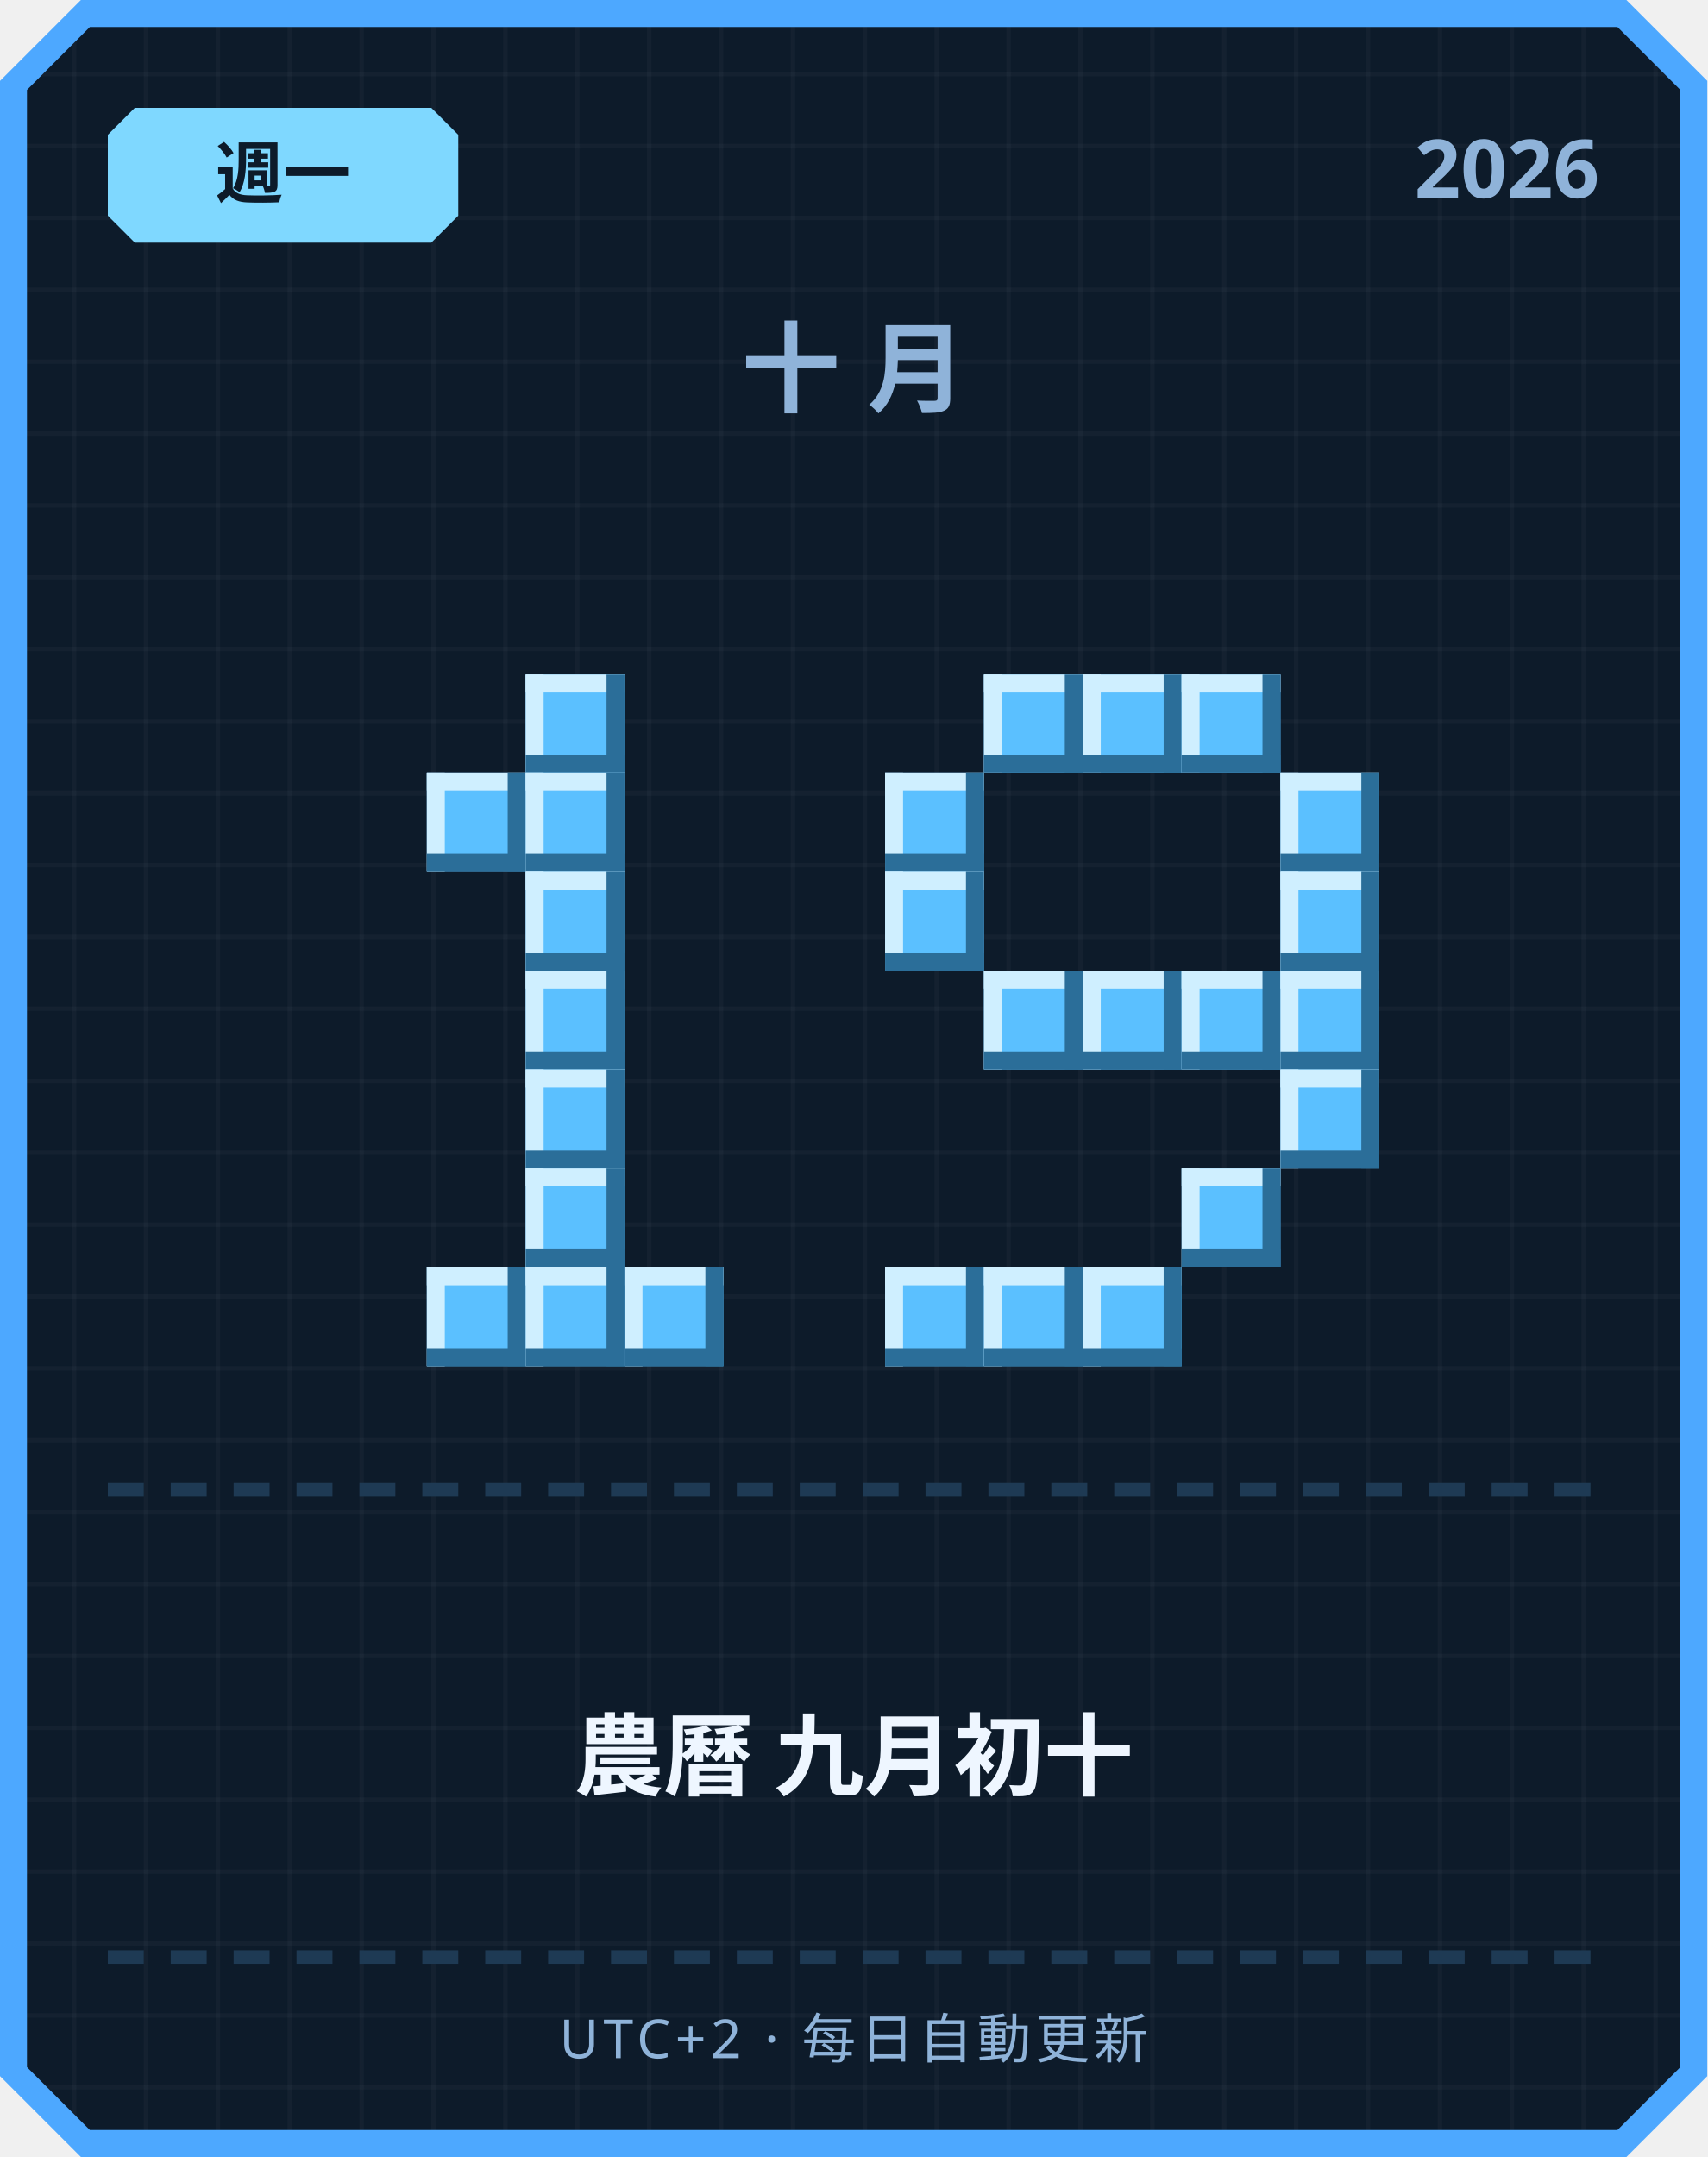
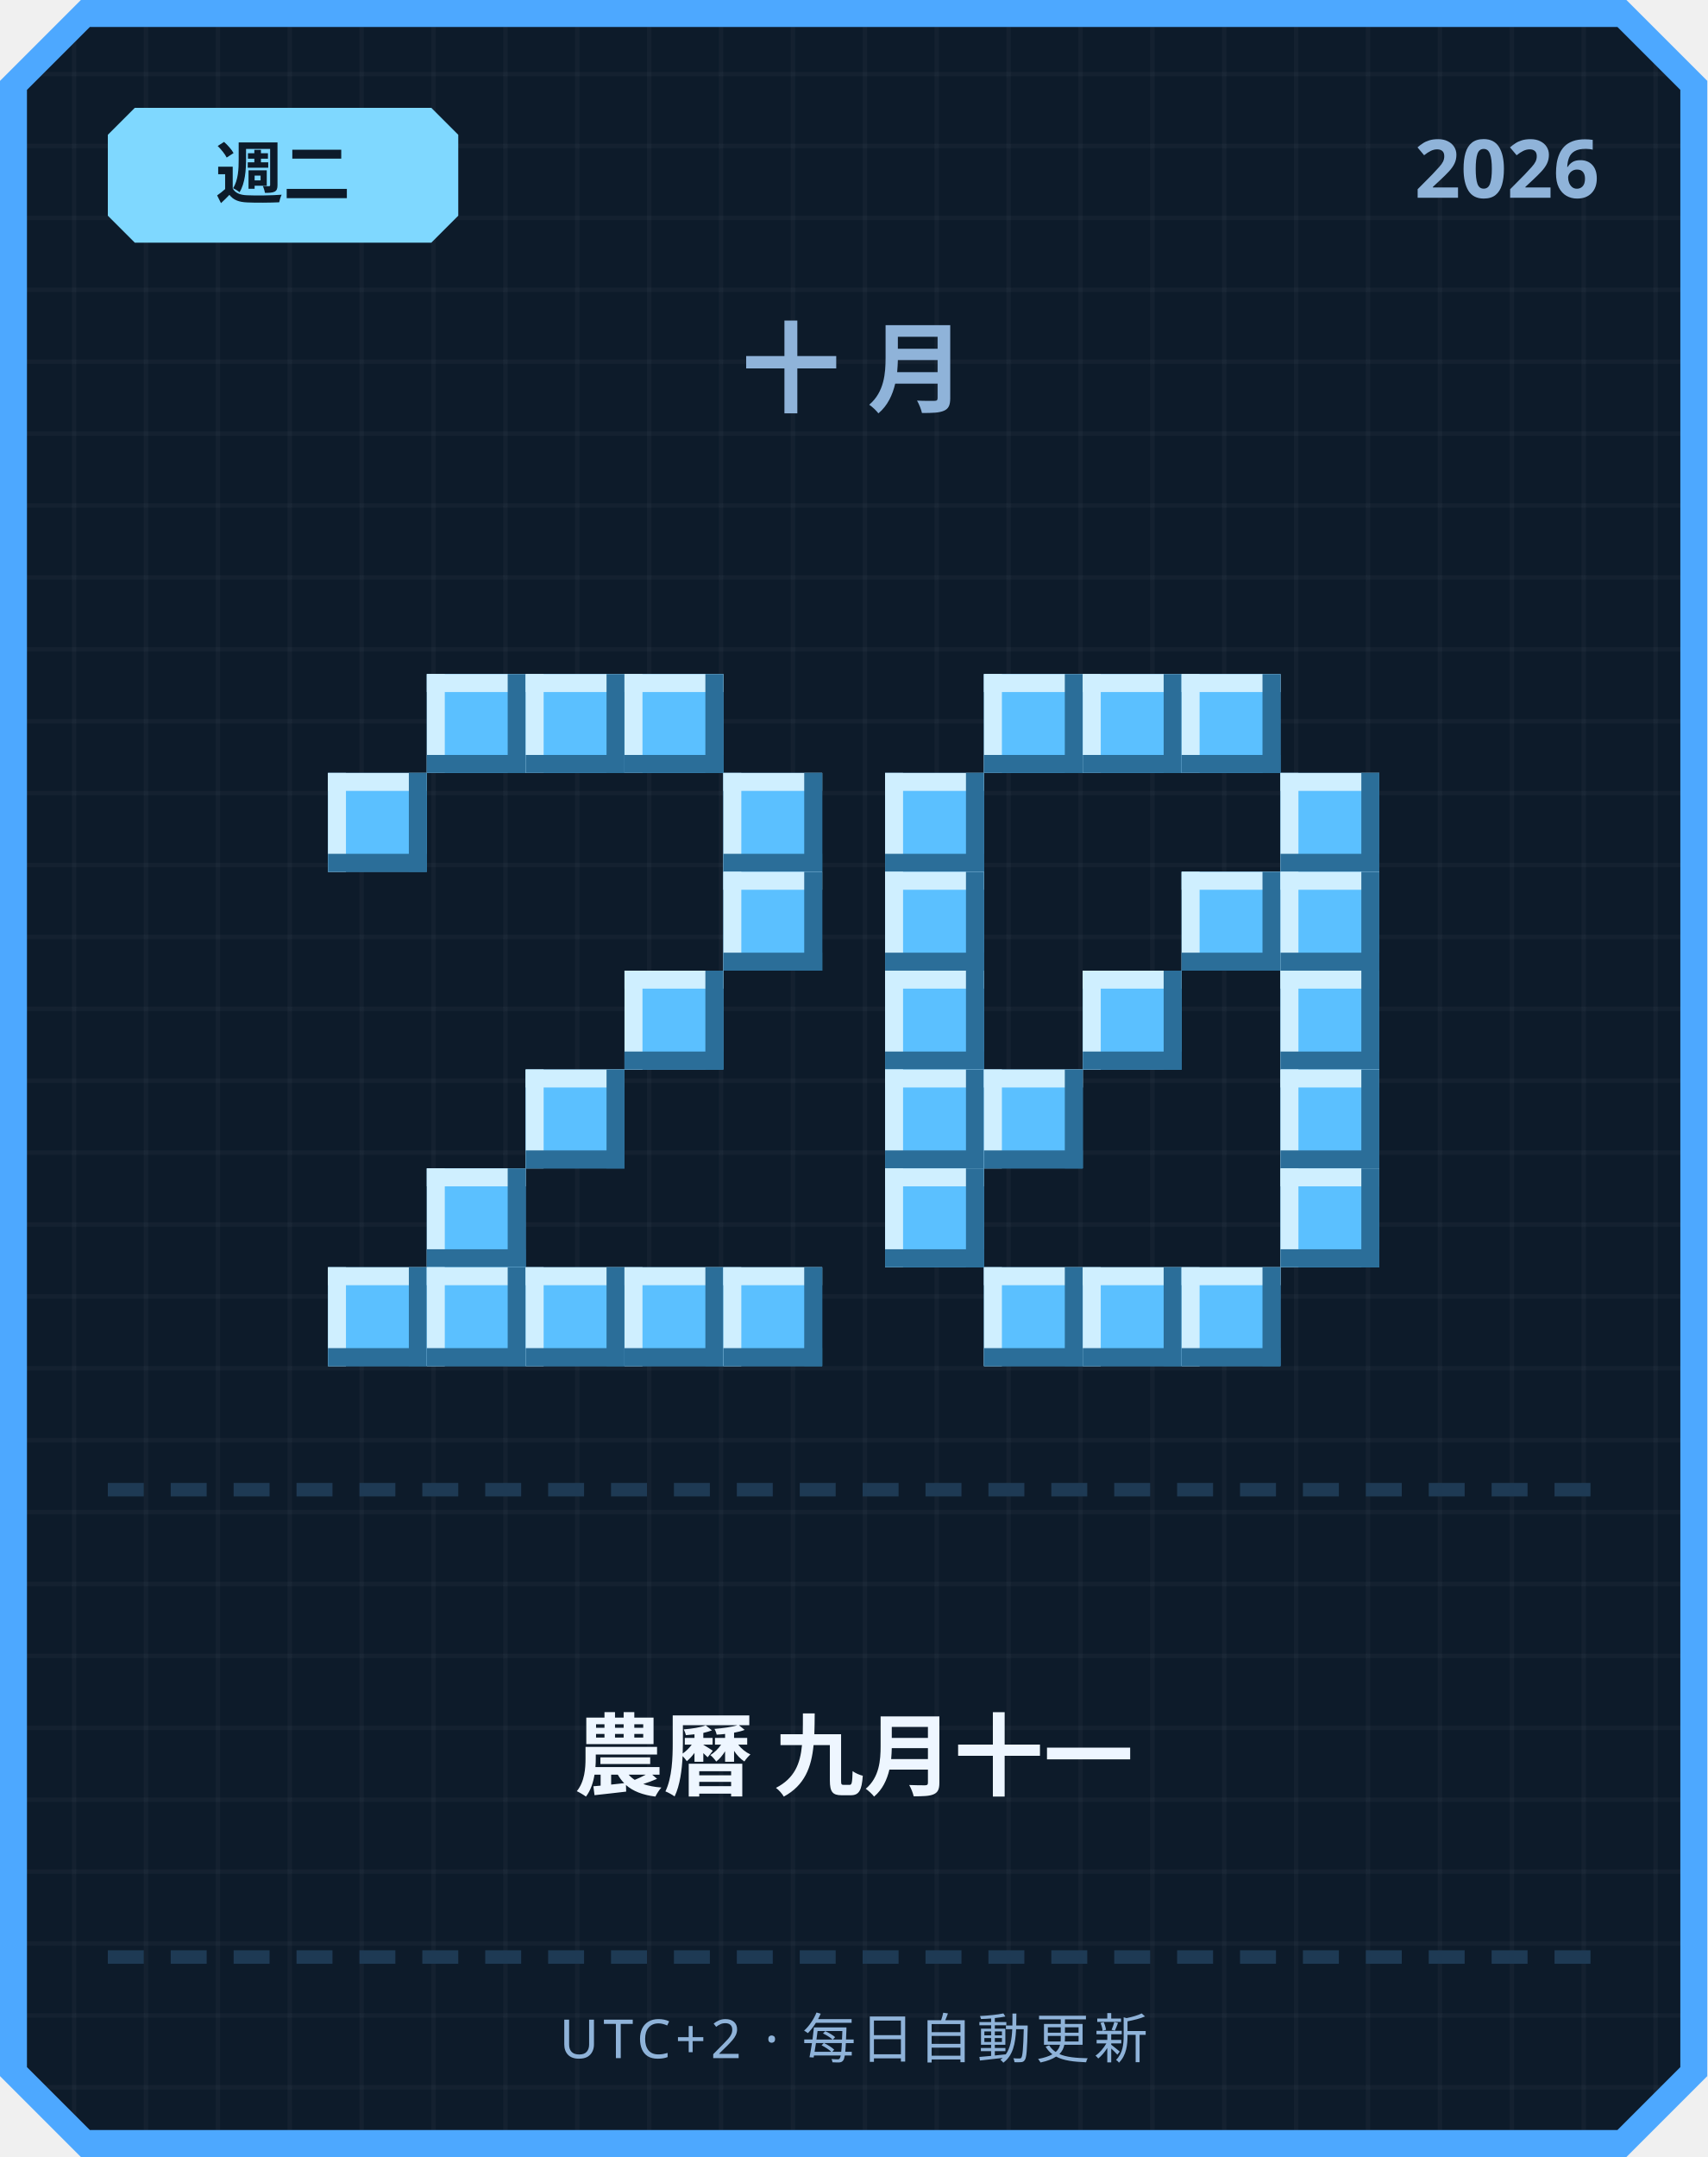
<svg xmlns="http://www.w3.org/2000/svg" width="380" height="480" viewBox="0 0 380 480">
  <defs>
    <pattern id="grid" width="16" height="16" patternUnits="userSpaceOnUse">
      <rect width="16" height="16" fill="#0d1b2a" />
      <rect width="1" height="16" fill="#ffffff" opacity="0.03" />
      <rect width="16" height="1" fill="#ffffff" opacity="0.03" />
    </pattern>
  </defs>
  <path d="M 18,0 L 362,0 L 380,18 L 380,462 L 362,480 L 18,480 L 0,462 L 0,18 Z" fill="#4da8ff" />
  <path d="M 20,6 L 360,6 L 374,20 L 374,460 L 360,474 L 20,474 L 6,460 L 6,20 Z" fill="url(#grid)" />
  <path d="M 30,24 L 96,24 L 102,30 L 102,48 L 96,54 L 30,54 L 24,48 L 24,30 Z" fill="#7fd8ff" />
-   <text x="63" y="44" text-anchor="middle" font-family="'Segoe UI', sans-serif" font-size="15" font-weight="700" fill="#0d1b2a">週一</text>
+   <text x="63" y="44" text-anchor="middle" font-family="'Segoe UI', sans-serif" font-size="15" font-weight="700" fill="#0d1b2a">週二</text>
  <text x="356" y="44" text-anchor="end" font-family="'Segoe UI', sans-serif" font-size="18" font-weight="700" fill="#8fb3d9">2026</text>
  <text x="190" y="90" text-anchor="middle" font-family="'Segoe UI', sans-serif" font-size="22" font-weight="700" letter-spacing="6" fill="#8fb3d9">十月</text>
+   <rect x="95" y="150" width="22" height="22" fill="#5bc0ff" />
+   <rect x="95" y="150" width="22" height="4" fill="#cfefff" />
+   <rect x="95" y="150" width="4" height="22" fill="#cfefff" />
+   <rect x="95" y="168" width="22" height="4" fill="#2b6e99" />
+   <rect x="113" y="150" width="4" height="22" fill="#2b6e99" />
  <rect x="117" y="150" width="22" height="22" fill="#5bc0ff" />
  <rect x="117" y="150" width="22" height="4" fill="#cfefff" />
  <rect x="117" y="150" width="4" height="22" fill="#cfefff" />
  <rect x="117" y="168" width="22" height="4" fill="#2b6e99" />
  <rect x="135" y="150" width="4" height="22" fill="#2b6e99" />
-   <rect x="95" y="172" width="22" height="22" fill="#5bc0ff" />
-   <rect x="95" y="172" width="22" height="4" fill="#cfefff" />
-   <rect x="95" y="172" width="4" height="22" fill="#cfefff" />
-   <rect x="95" y="190" width="22" height="4" fill="#2b6e99" />
-   <rect x="113" y="172" width="4" height="22" fill="#2b6e99" />
-   <rect x="117" y="172" width="22" height="22" fill="#5bc0ff" />
-   <rect x="117" y="172" width="22" height="4" fill="#cfefff" />
-   <rect x="117" y="172" width="4" height="22" fill="#cfefff" />
-   <rect x="117" y="190" width="22" height="4" fill="#2b6e99" />
-   <rect x="135" y="172" width="4" height="22" fill="#2b6e99" />
-   <rect x="117" y="194" width="22" height="22" fill="#5bc0ff" />
-   <rect x="117" y="194" width="22" height="4" fill="#cfefff" />
-   <rect x="117" y="194" width="4" height="22" fill="#cfefff" />
-   <rect x="117" y="212" width="22" height="4" fill="#2b6e99" />
-   <rect x="135" y="194" width="4" height="22" fill="#2b6e99" />
-   <rect x="117" y="216" width="22" height="22" fill="#5bc0ff" />
-   <rect x="117" y="216" width="22" height="4" fill="#cfefff" />
-   <rect x="117" y="216" width="4" height="22" fill="#cfefff" />
-   <rect x="117" y="234" width="22" height="4" fill="#2b6e99" />
-   <rect x="135" y="216" width="4" height="22" fill="#2b6e99" />
+   <rect x="139" y="150" width="22" height="22" fill="#5bc0ff" />
+   <rect x="139" y="150" width="22" height="4" fill="#cfefff" />
+   <rect x="139" y="150" width="4" height="22" fill="#cfefff" />
+   <rect x="139" y="168" width="22" height="4" fill="#2b6e99" />
+   <rect x="157" y="150" width="4" height="22" fill="#2b6e99" />
+   <rect x="73" y="172" width="22" height="22" fill="#5bc0ff" />
+   <rect x="73" y="172" width="22" height="4" fill="#cfefff" />
+   <rect x="73" y="172" width="4" height="22" fill="#cfefff" />
+   <rect x="73" y="190" width="22" height="4" fill="#2b6e99" />
+   <rect x="91" y="172" width="4" height="22" fill="#2b6e99" />
+   <rect x="161" y="172" width="22" height="22" fill="#5bc0ff" />
+   <rect x="161" y="172" width="22" height="4" fill="#cfefff" />
+   <rect x="161" y="172" width="4" height="22" fill="#cfefff" />
+   <rect x="161" y="190" width="22" height="4" fill="#2b6e99" />
+   <rect x="179" y="172" width="4" height="22" fill="#2b6e99" />
+   <rect x="161" y="194" width="22" height="22" fill="#5bc0ff" />
+   <rect x="161" y="194" width="22" height="4" fill="#cfefff" />
+   <rect x="161" y="194" width="4" height="22" fill="#cfefff" />
+   <rect x="161" y="212" width="22" height="4" fill="#2b6e99" />
+   <rect x="179" y="194" width="4" height="22" fill="#2b6e99" />
+   <rect x="139" y="216" width="22" height="22" fill="#5bc0ff" />
+   <rect x="139" y="216" width="22" height="4" fill="#cfefff" />
+   <rect x="139" y="216" width="4" height="22" fill="#cfefff" />
+   <rect x="139" y="234" width="22" height="4" fill="#2b6e99" />
+   <rect x="157" y="216" width="4" height="22" fill="#2b6e99" />
  <rect x="117" y="238" width="22" height="22" fill="#5bc0ff" />
  <rect x="117" y="238" width="22" height="4" fill="#cfefff" />
  <rect x="117" y="238" width="4" height="22" fill="#cfefff" />
  <rect x="117" y="256" width="22" height="4" fill="#2b6e99" />
  <rect x="135" y="238" width="4" height="22" fill="#2b6e99" />
-   <rect x="117" y="260" width="22" height="22" fill="#5bc0ff" />
-   <rect x="117" y="260" width="22" height="4" fill="#cfefff" />
-   <rect x="117" y="260" width="4" height="22" fill="#cfefff" />
-   <rect x="117" y="278" width="22" height="4" fill="#2b6e99" />
-   <rect x="135" y="260" width="4" height="22" fill="#2b6e99" />
+   <rect x="95" y="260" width="22" height="22" fill="#5bc0ff" />
+   <rect x="95" y="260" width="22" height="4" fill="#cfefff" />
+   <rect x="95" y="260" width="4" height="22" fill="#cfefff" />
+   <rect x="95" y="278" width="22" height="4" fill="#2b6e99" />
+   <rect x="113" y="260" width="4" height="22" fill="#2b6e99" />
+   <rect x="73" y="282" width="22" height="22" fill="#5bc0ff" />
+   <rect x="73" y="282" width="22" height="4" fill="#cfefff" />
+   <rect x="73" y="282" width="4" height="22" fill="#cfefff" />
+   <rect x="73" y="300" width="22" height="4" fill="#2b6e99" />
+   <rect x="91" y="282" width="4" height="22" fill="#2b6e99" />
  <rect x="95" y="282" width="22" height="22" fill="#5bc0ff" />
  <rect x="95" y="282" width="22" height="4" fill="#cfefff" />
  <rect x="95" y="282" width="4" height="22" fill="#cfefff" />
  <rect x="95" y="300" width="22" height="4" fill="#2b6e99" />
  <rect x="113" y="282" width="4" height="22" fill="#2b6e99" />
  <rect x="117" y="282" width="22" height="22" fill="#5bc0ff" />
  <rect x="117" y="282" width="22" height="4" fill="#cfefff" />
  <rect x="117" y="282" width="4" height="22" fill="#cfefff" />
  <rect x="117" y="300" width="22" height="4" fill="#2b6e99" />
  <rect x="135" y="282" width="4" height="22" fill="#2b6e99" />
  <rect x="139" y="282" width="22" height="22" fill="#5bc0ff" />
  <rect x="139" y="282" width="22" height="4" fill="#cfefff" />
  <rect x="139" y="282" width="4" height="22" fill="#cfefff" />
  <rect x="139" y="300" width="22" height="4" fill="#2b6e99" />
  <rect x="157" y="282" width="4" height="22" fill="#2b6e99" />
+   <rect x="161" y="282" width="22" height="22" fill="#5bc0ff" />
+   <rect x="161" y="282" width="22" height="4" fill="#cfefff" />
+   <rect x="161" y="282" width="4" height="22" fill="#cfefff" />
+   <rect x="161" y="300" width="22" height="4" fill="#2b6e99" />
+   <rect x="179" y="282" width="4" height="22" fill="#2b6e99" />
  <rect x="219" y="150" width="22" height="22" fill="#5bc0ff" />
  <rect x="219" y="150" width="22" height="4" fill="#cfefff" />
  <rect x="219" y="150" width="4" height="22" fill="#cfefff" />
  <rect x="219" y="168" width="22" height="4" fill="#2b6e99" />
  <rect x="237" y="150" width="4" height="22" fill="#2b6e99" />
  <rect x="241" y="150" width="22" height="22" fill="#5bc0ff" />
  <rect x="241" y="150" width="22" height="4" fill="#cfefff" />
  <rect x="241" y="150" width="4" height="22" fill="#cfefff" />
  <rect x="241" y="168" width="22" height="4" fill="#2b6e99" />
  <rect x="259" y="150" width="4" height="22" fill="#2b6e99" />
  <rect x="263" y="150" width="22" height="22" fill="#5bc0ff" />
  <rect x="263" y="150" width="22" height="4" fill="#cfefff" />
  <rect x="263" y="150" width="4" height="22" fill="#cfefff" />
  <rect x="263" y="168" width="22" height="4" fill="#2b6e99" />
  <rect x="281" y="150" width="4" height="22" fill="#2b6e99" />
  <rect x="197" y="172" width="22" height="22" fill="#5bc0ff" />
  <rect x="197" y="172" width="22" height="4" fill="#cfefff" />
  <rect x="197" y="172" width="4" height="22" fill="#cfefff" />
  <rect x="197" y="190" width="22" height="4" fill="#2b6e99" />
  <rect x="215" y="172" width="4" height="22" fill="#2b6e99" />
  <rect x="285" y="172" width="22" height="22" fill="#5bc0ff" />
  <rect x="285" y="172" width="22" height="4" fill="#cfefff" />
  <rect x="285" y="172" width="4" height="22" fill="#cfefff" />
  <rect x="285" y="190" width="22" height="4" fill="#2b6e99" />
  <rect x="303" y="172" width="4" height="22" fill="#2b6e99" />
  <rect x="197" y="194" width="22" height="22" fill="#5bc0ff" />
  <rect x="197" y="194" width="22" height="4" fill="#cfefff" />
  <rect x="197" y="194" width="4" height="22" fill="#cfefff" />
  <rect x="197" y="212" width="22" height="4" fill="#2b6e99" />
  <rect x="215" y="194" width="4" height="22" fill="#2b6e99" />
+   <rect x="263" y="194" width="22" height="22" fill="#5bc0ff" />
+   <rect x="263" y="194" width="22" height="4" fill="#cfefff" />
+   <rect x="263" y="194" width="4" height="22" fill="#cfefff" />
+   <rect x="263" y="212" width="22" height="4" fill="#2b6e99" />
+   <rect x="281" y="194" width="4" height="22" fill="#2b6e99" />
  <rect x="285" y="194" width="22" height="22" fill="#5bc0ff" />
  <rect x="285" y="194" width="22" height="4" fill="#cfefff" />
  <rect x="285" y="194" width="4" height="22" fill="#cfefff" />
  <rect x="285" y="212" width="22" height="4" fill="#2b6e99" />
  <rect x="303" y="194" width="4" height="22" fill="#2b6e99" />
-   <rect x="219" y="216" width="22" height="22" fill="#5bc0ff" />
-   <rect x="219" y="216" width="22" height="4" fill="#cfefff" />
-   <rect x="219" y="216" width="4" height="22" fill="#cfefff" />
-   <rect x="219" y="234" width="22" height="4" fill="#2b6e99" />
-   <rect x="237" y="216" width="4" height="22" fill="#2b6e99" />
+   <rect x="197" y="216" width="22" height="22" fill="#5bc0ff" />
+   <rect x="197" y="216" width="22" height="4" fill="#cfefff" />
+   <rect x="197" y="216" width="4" height="22" fill="#cfefff" />
+   <rect x="197" y="234" width="22" height="4" fill="#2b6e99" />
+   <rect x="215" y="216" width="4" height="22" fill="#2b6e99" />
  <rect x="241" y="216" width="22" height="22" fill="#5bc0ff" />
  <rect x="241" y="216" width="22" height="4" fill="#cfefff" />
  <rect x="241" y="216" width="4" height="22" fill="#cfefff" />
  <rect x="241" y="234" width="22" height="4" fill="#2b6e99" />
  <rect x="259" y="216" width="4" height="22" fill="#2b6e99" />
-   <rect x="263" y="216" width="22" height="22" fill="#5bc0ff" />
-   <rect x="263" y="216" width="22" height="4" fill="#cfefff" />
-   <rect x="263" y="216" width="4" height="22" fill="#cfefff" />
-   <rect x="263" y="234" width="22" height="4" fill="#2b6e99" />
-   <rect x="281" y="216" width="4" height="22" fill="#2b6e99" />
  <rect x="285" y="216" width="22" height="22" fill="#5bc0ff" />
  <rect x="285" y="216" width="22" height="4" fill="#cfefff" />
  <rect x="285" y="216" width="4" height="22" fill="#cfefff" />
  <rect x="285" y="234" width="22" height="4" fill="#2b6e99" />
  <rect x="303" y="216" width="4" height="22" fill="#2b6e99" />
+   <rect x="197" y="238" width="22" height="22" fill="#5bc0ff" />
+   <rect x="197" y="238" width="22" height="4" fill="#cfefff" />
+   <rect x="197" y="238" width="4" height="22" fill="#cfefff" />
+   <rect x="197" y="256" width="22" height="4" fill="#2b6e99" />
+   <rect x="215" y="238" width="4" height="22" fill="#2b6e99" />
+   <rect x="219" y="238" width="22" height="22" fill="#5bc0ff" />
+   <rect x="219" y="238" width="22" height="4" fill="#cfefff" />
+   <rect x="219" y="238" width="4" height="22" fill="#cfefff" />
+   <rect x="219" y="256" width="22" height="4" fill="#2b6e99" />
+   <rect x="237" y="238" width="4" height="22" fill="#2b6e99" />
  <rect x="285" y="238" width="22" height="22" fill="#5bc0ff" />
  <rect x="285" y="238" width="22" height="4" fill="#cfefff" />
  <rect x="285" y="238" width="4" height="22" fill="#cfefff" />
  <rect x="285" y="256" width="22" height="4" fill="#2b6e99" />
  <rect x="303" y="238" width="4" height="22" fill="#2b6e99" />
-   <rect x="263" y="260" width="22" height="22" fill="#5bc0ff" />
-   <rect x="263" y="260" width="22" height="4" fill="#cfefff" />
-   <rect x="263" y="260" width="4" height="22" fill="#cfefff" />
-   <rect x="263" y="278" width="22" height="4" fill="#2b6e99" />
-   <rect x="281" y="260" width="4" height="22" fill="#2b6e99" />
-   <rect x="197" y="282" width="22" height="22" fill="#5bc0ff" />
-   <rect x="197" y="282" width="22" height="4" fill="#cfefff" />
-   <rect x="197" y="282" width="4" height="22" fill="#cfefff" />
-   <rect x="197" y="300" width="22" height="4" fill="#2b6e99" />
-   <rect x="215" y="282" width="4" height="22" fill="#2b6e99" />
+   <rect x="197" y="260" width="22" height="22" fill="#5bc0ff" />
+   <rect x="197" y="260" width="22" height="4" fill="#cfefff" />
+   <rect x="197" y="260" width="4" height="22" fill="#cfefff" />
+   <rect x="197" y="278" width="22" height="4" fill="#2b6e99" />
+   <rect x="215" y="260" width="4" height="22" fill="#2b6e99" />
+   <rect x="285" y="260" width="22" height="22" fill="#5bc0ff" />
+   <rect x="285" y="260" width="22" height="4" fill="#cfefff" />
+   <rect x="285" y="260" width="4" height="22" fill="#cfefff" />
+   <rect x="285" y="278" width="22" height="4" fill="#2b6e99" />
+   <rect x="303" y="260" width="4" height="22" fill="#2b6e99" />
  <rect x="219" y="282" width="22" height="22" fill="#5bc0ff" />
  <rect x="219" y="282" width="22" height="4" fill="#cfefff" />
  <rect x="219" y="282" width="4" height="22" fill="#cfefff" />
  <rect x="219" y="300" width="22" height="4" fill="#2b6e99" />
  <rect x="237" y="282" width="4" height="22" fill="#2b6e99" />
  <rect x="241" y="282" width="22" height="22" fill="#5bc0ff" />
  <rect x="241" y="282" width="22" height="4" fill="#cfefff" />
  <rect x="241" y="282" width="4" height="22" fill="#cfefff" />
  <rect x="241" y="300" width="22" height="4" fill="#2b6e99" />
  <rect x="259" y="282" width="4" height="22" fill="#2b6e99" />
+   <rect x="263" y="282" width="22" height="22" fill="#5bc0ff" />
+   <rect x="263" y="282" width="22" height="4" fill="#cfefff" />
+   <rect x="263" y="282" width="4" height="22" fill="#cfefff" />
+   <rect x="263" y="300" width="22" height="4" fill="#2b6e99" />
+   <rect x="281" y="282" width="4" height="22" fill="#2b6e99" />
  <rect x="24" y="330" width="8" height="3" fill="#1e3a54" />
  <rect x="38" y="330" width="8" height="3" fill="#1e3a54" />
  <rect x="52" y="330" width="8" height="3" fill="#1e3a54" />
  <rect x="66" y="330" width="8" height="3" fill="#1e3a54" />
  <rect x="80" y="330" width="8" height="3" fill="#1e3a54" />
  <rect x="94" y="330" width="8" height="3" fill="#1e3a54" />
  <rect x="108" y="330" width="8" height="3" fill="#1e3a54" />
  <rect x="122" y="330" width="8" height="3" fill="#1e3a54" />
  <rect x="136" y="330" width="8" height="3" fill="#1e3a54" />
  <rect x="150" y="330" width="8" height="3" fill="#1e3a54" />
  <rect x="164" y="330" width="8" height="3" fill="#1e3a54" />
  <rect x="178" y="330" width="8" height="3" fill="#1e3a54" />
  <rect x="192" y="330" width="8" height="3" fill="#1e3a54" />
  <rect x="206" y="330" width="8" height="3" fill="#1e3a54" />
  <rect x="220" y="330" width="8" height="3" fill="#1e3a54" />
  <rect x="234" y="330" width="8" height="3" fill="#1e3a54" />
  <rect x="248" y="330" width="8" height="3" fill="#1e3a54" />
  <rect x="262" y="330" width="8" height="3" fill="#1e3a54" />
  <rect x="276" y="330" width="8" height="3" fill="#1e3a54" />
  <rect x="290" y="330" width="8" height="3" fill="#1e3a54" />
  <rect x="304" y="330" width="8" height="3" fill="#1e3a54" />
  <rect x="318" y="330" width="8" height="3" fill="#1e3a54" />
  <rect x="332" y="330" width="8" height="3" fill="#1e3a54" />
  <rect x="346" y="330" width="8" height="3" fill="#1e3a54" />
-   <text x="190" y="398" text-anchor="middle" font-family="'Segoe UI', 'Microsoft JhengHei', sans-serif" font-size="20" font-weight="700" fill="#eef6ff">農曆 九月初十</text>
+   <text x="190" y="398" text-anchor="middle" font-family="'Segoe UI', 'Microsoft JhengHei', sans-serif" font-size="20" font-weight="700" fill="#eef6ff">農曆 九月十一</text>
  <rect x="24" y="434" width="8" height="3" fill="#1e3a54" />
  <rect x="38" y="434" width="8" height="3" fill="#1e3a54" />
  <rect x="52" y="434" width="8" height="3" fill="#1e3a54" />
  <rect x="66" y="434" width="8" height="3" fill="#1e3a54" />
  <rect x="80" y="434" width="8" height="3" fill="#1e3a54" />
  <rect x="94" y="434" width="8" height="3" fill="#1e3a54" />
  <rect x="108" y="434" width="8" height="3" fill="#1e3a54" />
  <rect x="122" y="434" width="8" height="3" fill="#1e3a54" />
  <rect x="136" y="434" width="8" height="3" fill="#1e3a54" />
  <rect x="150" y="434" width="8" height="3" fill="#1e3a54" />
  <rect x="164" y="434" width="8" height="3" fill="#1e3a54" />
  <rect x="178" y="434" width="8" height="3" fill="#1e3a54" />
  <rect x="192" y="434" width="8" height="3" fill="#1e3a54" />
  <rect x="206" y="434" width="8" height="3" fill="#1e3a54" />
  <rect x="220" y="434" width="8" height="3" fill="#1e3a54" />
  <rect x="234" y="434" width="8" height="3" fill="#1e3a54" />
  <rect x="248" y="434" width="8" height="3" fill="#1e3a54" />
  <rect x="262" y="434" width="8" height="3" fill="#1e3a54" />
  <rect x="276" y="434" width="8" height="3" fill="#1e3a54" />
  <rect x="290" y="434" width="8" height="3" fill="#1e3a54" />
  <rect x="304" y="434" width="8" height="3" fill="#1e3a54" />
  <rect x="318" y="434" width="8" height="3" fill="#1e3a54" />
  <rect x="332" y="434" width="8" height="3" fill="#1e3a54" />
  <rect x="346" y="434" width="8" height="3" fill="#1e3a54" />
  <text x="190" y="458" text-anchor="middle" font-family="'Segoe UI', sans-serif" font-size="12" letter-spacing="1" fill="#8fb3d9">UTC+2 · 每日自動更新</text>
</svg>
